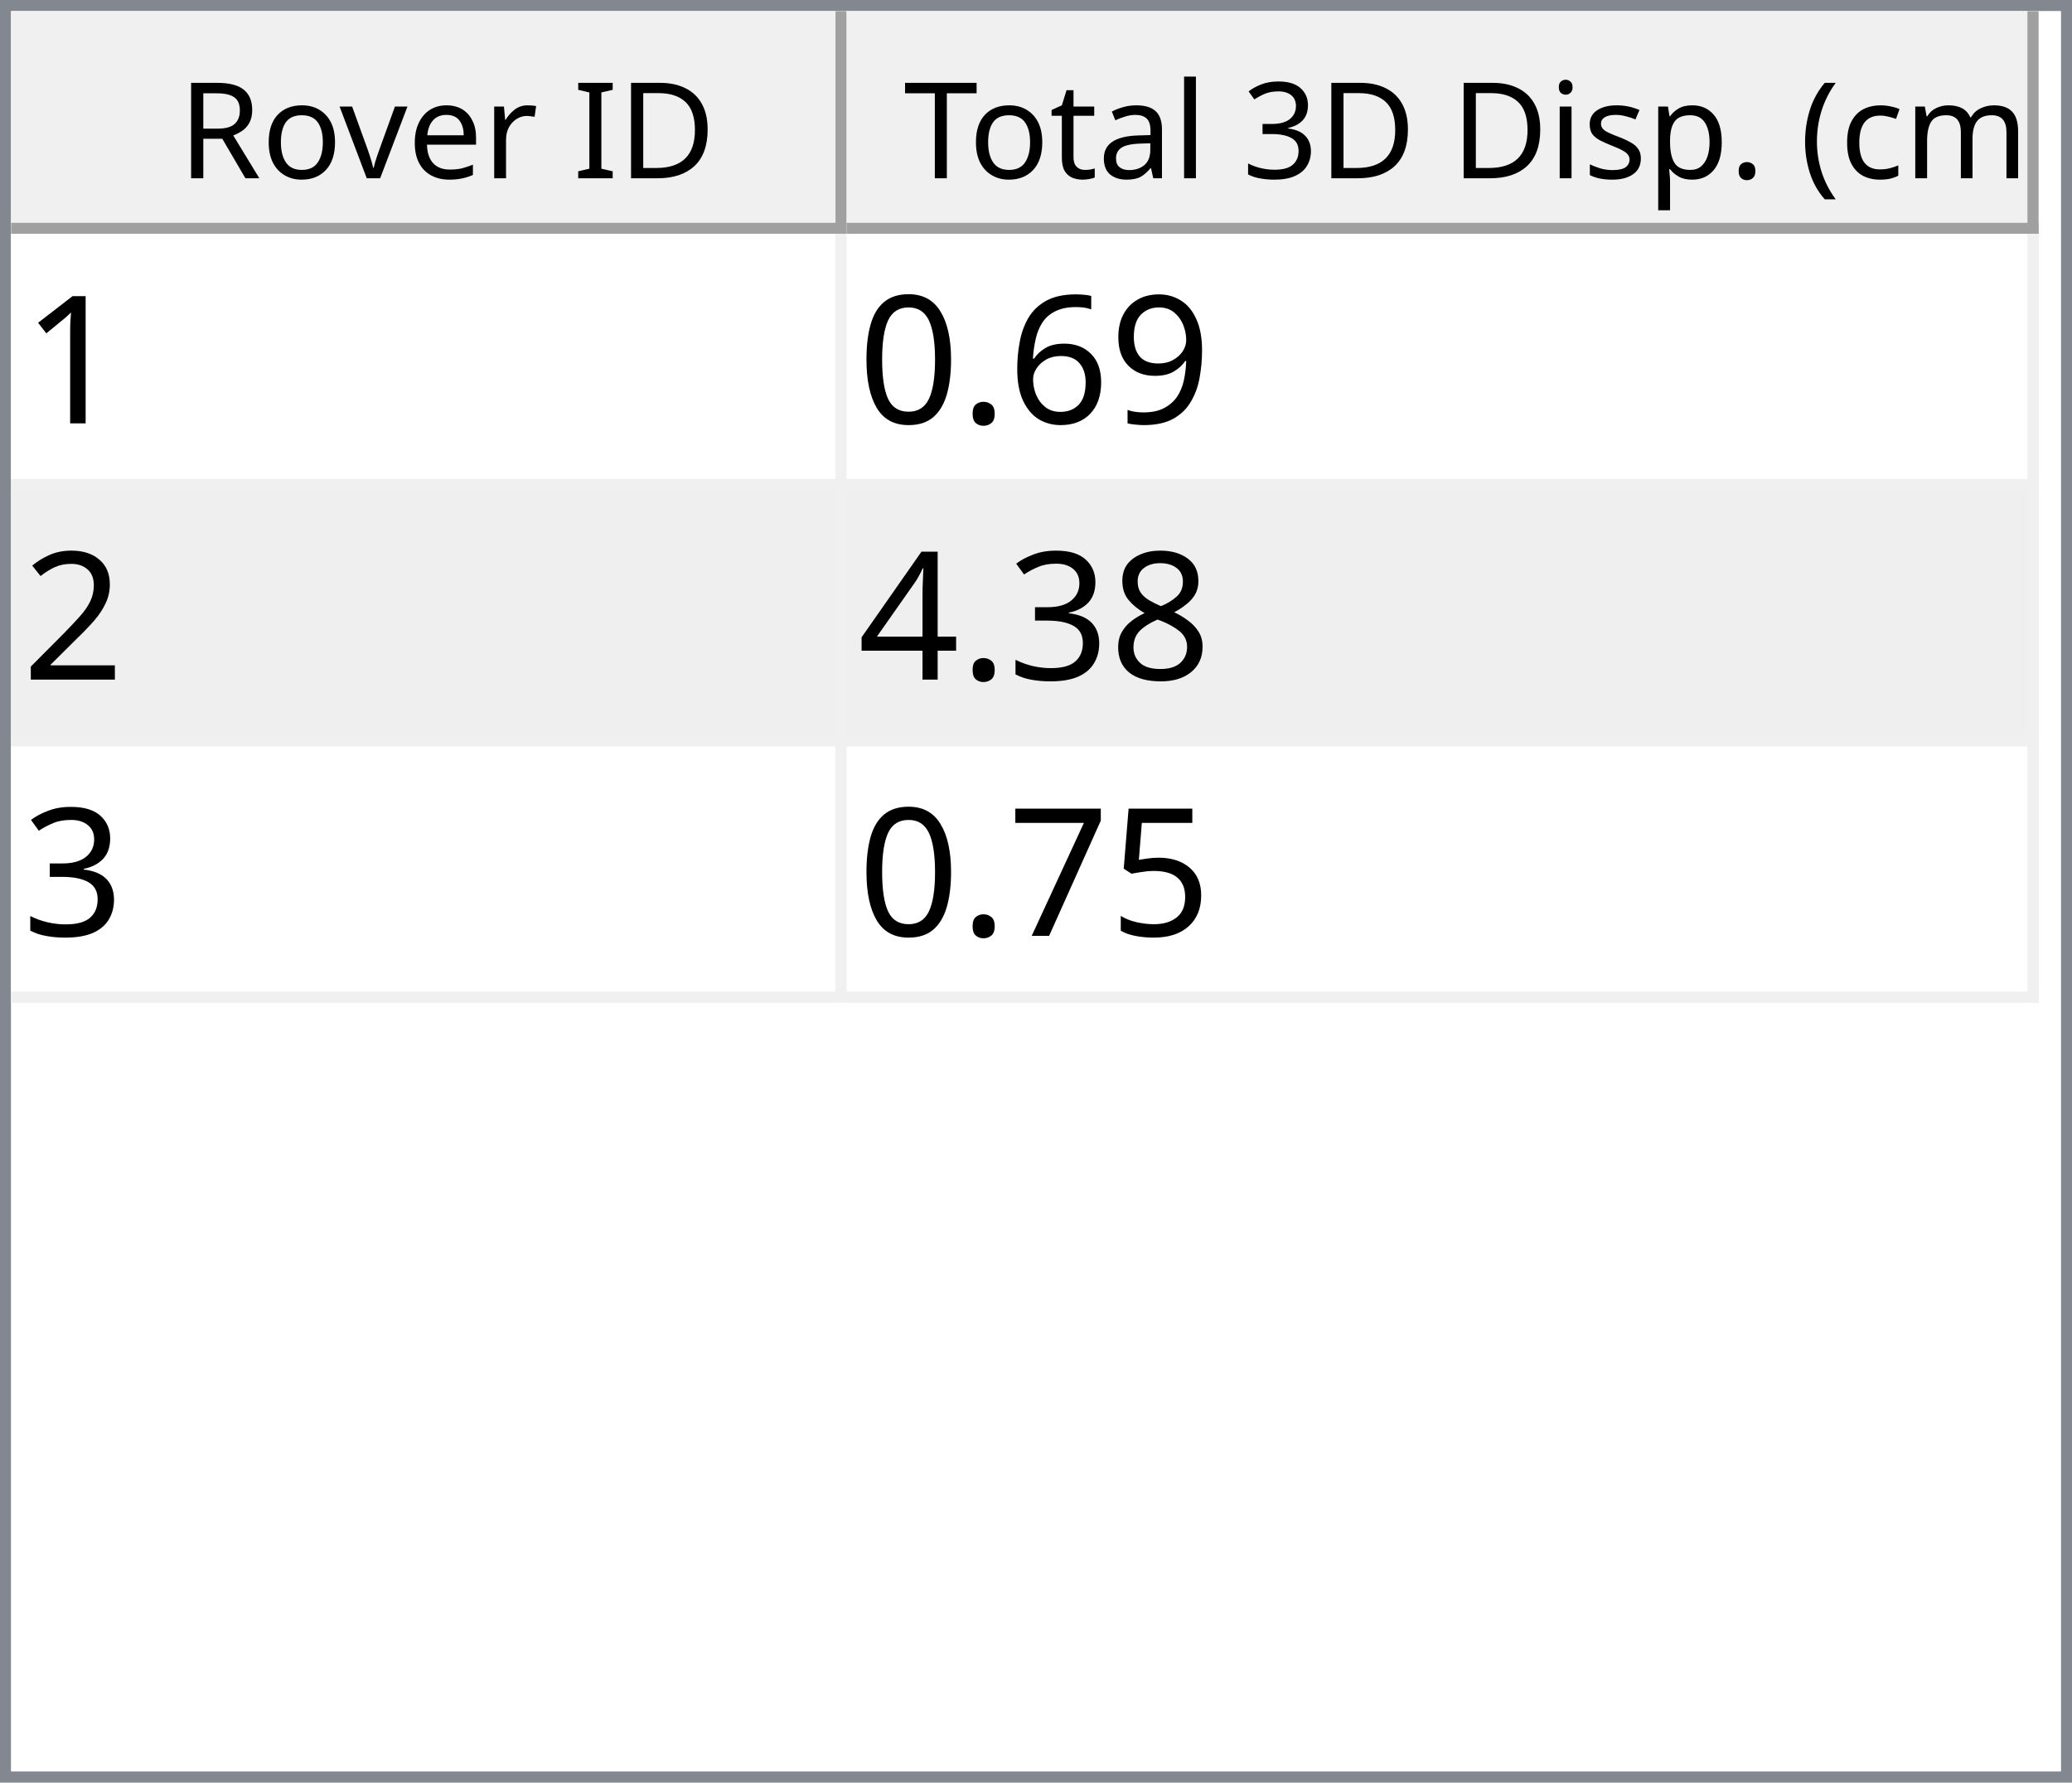
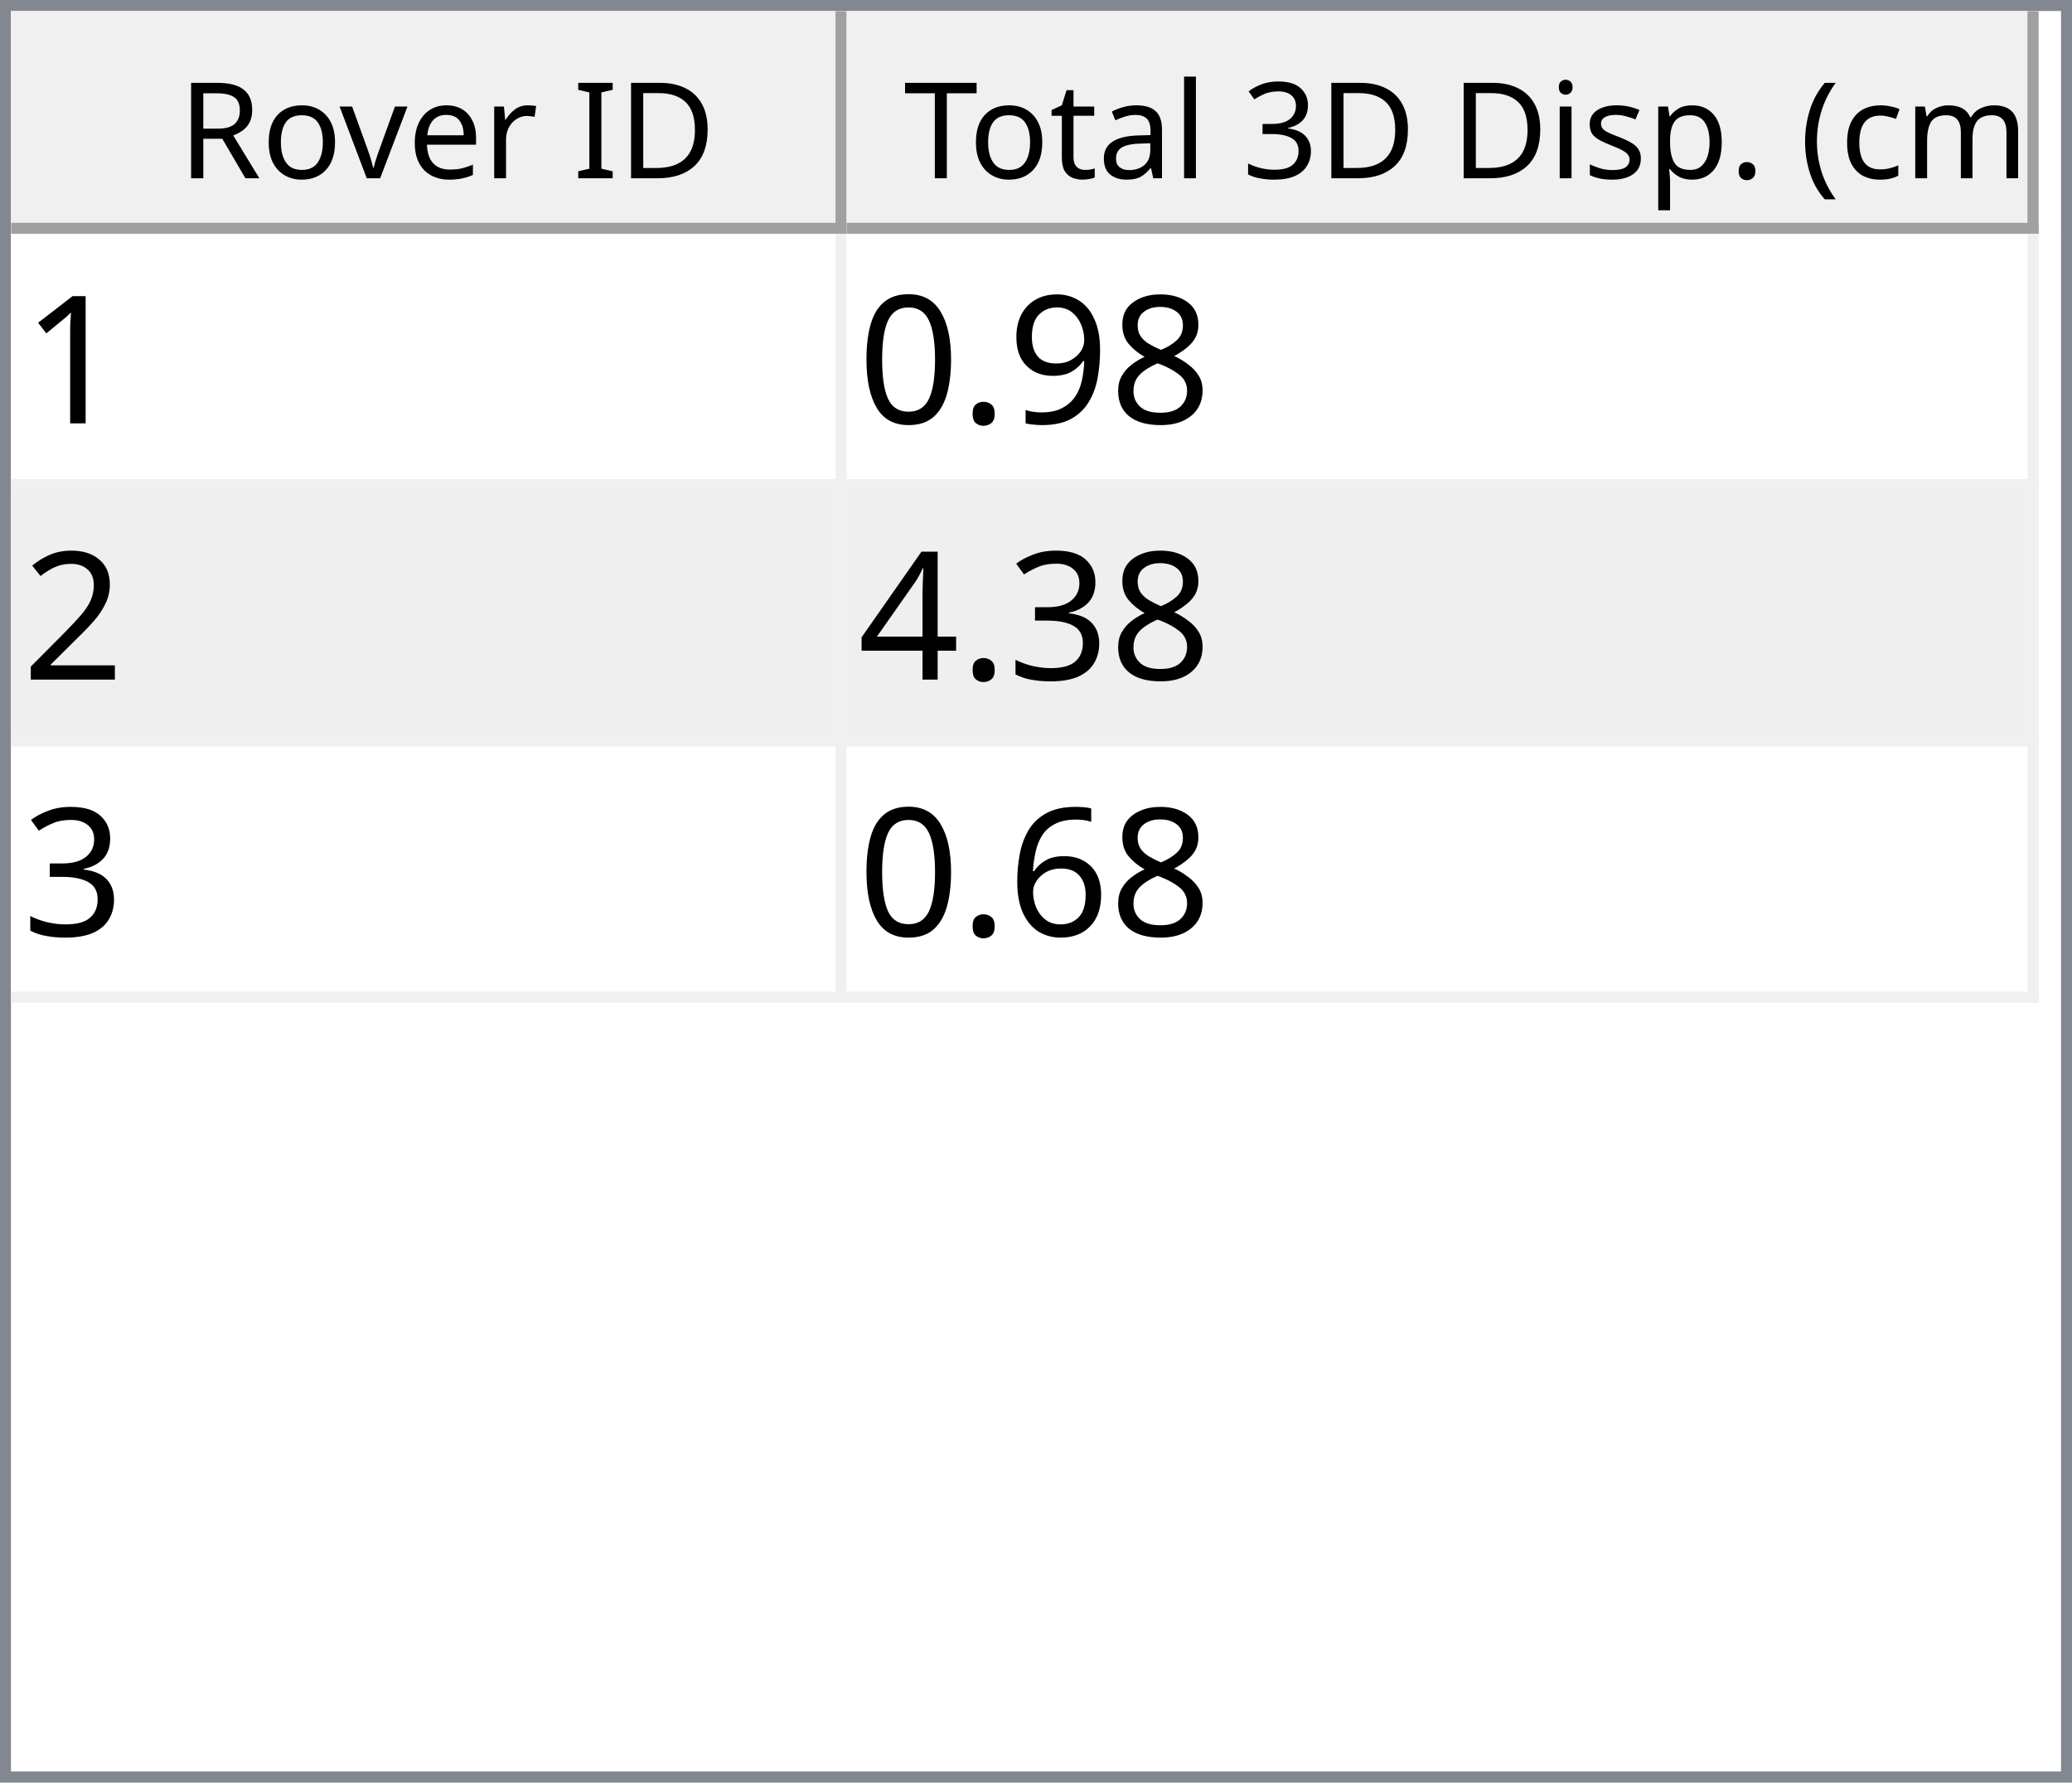
<svg xmlns="http://www.w3.org/2000/svg" style="fill-opacity:1; color-rendering:auto; color-interpolation:auto; text-rendering:auto; stroke:black; stroke-linecap:square; stroke-miterlimit:10; shape-rendering:auto; stroke-opacity:1; fill:black; stroke-dasharray:none; font-weight:normal; stroke-width:1; font-family:'Dialog'; font-style:normal; stroke-linejoin:miter; font-size:12px; stroke-dashoffset:0; image-rendering:auto;" width="186" height="160">
  <defs id="genericDefs" />
  <g>
    <defs id="defs1">
      <clipPath clipPathUnits="userSpaceOnUse" id="clipPath1">
        <path d="M0 0 L186 0 L186 160 L0 160 L0 0 Z" />
      </clipPath>
      <clipPath clipPathUnits="userSpaceOnUse" id="clipPath2">
        <path d="M0 0 L0 160 L186 160 L186 0 Z" />
      </clipPath>
      <clipPath clipPathUnits="userSpaceOnUse" id="clipPath3">
        <path d="M0 0 L0 20 L184 20 L184 0 Z" />
      </clipPath>
      <clipPath clipPathUnits="userSpaceOnUse" id="clipPath4">
        <path d="M0 0 L0 20 L75 20 L75 0 Z" />
      </clipPath>
      <clipPath clipPathUnits="userSpaceOnUse" id="clipPath5">
        <path d="M1 1 L1 19 L74 19 L74 1 Z" />
      </clipPath>
      <clipPath clipPathUnits="userSpaceOnUse" id="clipPath6">
        <path d="M0 0 L0 18 L73 18 L73 0 Z" />
      </clipPath>
      <clipPath clipPathUnits="userSpaceOnUse" id="clipPath7">
        <path d="M-0.5 -0.5 L-0.5 19.5 L74.5 19.5 L74.5 -0.5 Z" />
      </clipPath>
      <clipPath clipPathUnits="userSpaceOnUse" id="clipPath8">
        <path d="M0 0 L0 20 L107 20 L107 0 Z" />
      </clipPath>
      <clipPath clipPathUnits="userSpaceOnUse" id="clipPath9">
        <path d="M1 1 L1 19 L106 19 L106 1 Z" />
      </clipPath>
      <clipPath clipPathUnits="userSpaceOnUse" id="clipPath10">
        <path d="M0 0 L0 18 L105 18 L105 0 Z" />
      </clipPath>
      <clipPath clipPathUnits="userSpaceOnUse" id="clipPath11">
        <path d="M-0.5 -0.5 L-0.5 19.5 L106.5 19.5 L106.5 -0.5 Z" />
      </clipPath>
      <clipPath clipPathUnits="userSpaceOnUse" id="clipPath12">
        <path d="M0 0 L0 138 L184 138 L184 0 Z" />
      </clipPath>
      <clipPath clipPathUnits="userSpaceOnUse" id="clipPath13">
        <path d="M0 0 L0 69 L182 69 L182 0 Z" />
      </clipPath>
      <clipPath clipPathUnits="userSpaceOnUse" id="clipPath14">
        <path d="M-0.5 -0.5 L-0.5 68.5 L181.5 68.5 L181.5 -0.5 Z" />
      </clipPath>
      <clipPath clipPathUnits="userSpaceOnUse" id="clipPath15">
        <path d="M0 0 L0 22 L74 22 L74 0 Z" />
      </clipPath>
      <clipPath clipPathUnits="userSpaceOnUse" id="clipPath16">
        <path d="M0 0 L0 22 L106 22 L106 0 Z" />
      </clipPath>
      <font horiz-adv-x="64.551" id="font1">
        <font-face ascent="107.91" descent="25.098" units-per-em="100" style="font-style:normal; font-family:Segoe UI; font-weight:normal;" />
        <missing-glyph horiz-adv-x="64.551" d="M8.109 0 L8.109 68.266 L56.453 68.266 L56.453 0 L8.109 0 ZM15.328 7.234 L49.219 7.234 L49.219 61.031 L15.328 61.031 L15.328 7.234 Z" />
        <glyph unicode="D" horiz-adv-x="70.117" d="M9.188 0 L9.188 70.016 L28.516 70.016 Q65.531 70.016 65.531 35.891 Q65.531 19.672 55.25 9.836 Q44.969 0 27.734 0 L9.188 0 ZM17.391 62.594 L17.391 7.422 L27.828 7.422 Q41.609 7.422 49.273 14.797 Q56.938 22.172 56.938 35.688 Q56.938 62.594 28.328 62.594 L17.391 62.594 Z" />
        <glyph unicode="I" horiz-adv-x="26.611" d="M17.391 0 L9.188 0 L9.188 70.016 L17.391 70.016 L17.391 0 Z" />
        <glyph unicode=" " horiz-adv-x="27.393" d="" />
        <glyph unicode="r" horiz-adv-x="34.766" d="M34.188 41.891 Q32.078 43.5 28.125 43.5 Q23 43.5 19.555 38.672 Q16.109 33.844 16.109 25.484 L16.109 0 L8.109 0 L8.109 50 L16.109 50 L16.109 39.703 L16.312 39.703 Q18.016 44.969 21.531 47.922 Q25.047 50.875 29.391 50.875 Q32.516 50.875 34.188 50.203 L34.188 41.891 Z" />
        <glyph unicode="e" horiz-adv-x="52.295" d="M48.297 23 L12.984 23 Q13.188 14.656 17.484 10.109 Q21.781 5.562 29.297 5.562 Q37.75 5.562 44.828 11.141 L44.828 3.609 Q38.234 -1.172 27.391 -1.172 Q16.797 -1.172 10.742 5.641 Q4.688 12.453 4.688 24.812 Q4.688 36.469 11.305 43.82 Q17.922 51.172 27.734 51.172 Q37.547 51.172 42.922 44.828 Q48.297 38.484 48.297 27.203 L48.297 23 ZM40.094 29.781 Q40.047 36.719 36.75 40.578 Q33.453 44.438 27.594 44.438 Q21.922 44.438 17.969 40.383 Q14.016 36.328 13.094 29.781 L40.094 29.781 Z" />
        <glyph unicode="v" horiz-adv-x="47.9" d="M47.406 50 L27.484 0 L19.625 0 L0.688 50 L9.469 50 L22.172 13.672 Q23.578 9.672 23.922 6.688 L24.125 6.688 Q24.609 10.453 25.688 13.484 L38.969 50 L47.406 50 Z" />
        <glyph unicode="o" horiz-adv-x="58.594" d="M29 -1.172 Q17.922 -1.172 11.305 5.836 Q4.688 12.844 4.688 24.422 Q4.688 37.016 11.57 44.094 Q18.453 51.172 30.172 51.172 Q41.359 51.172 47.633 44.289 Q53.906 37.406 53.906 25.203 Q53.906 13.234 47.141 6.031 Q40.375 -1.172 29 -1.172 ZM29.594 44.438 Q21.875 44.438 17.383 39.188 Q12.891 33.938 12.891 24.703 Q12.891 15.828 17.43 10.695 Q21.969 5.562 29.594 5.562 Q37.359 5.562 41.531 10.594 Q45.703 15.625 45.703 24.906 Q45.703 34.281 41.531 39.359 Q37.359 44.438 29.594 44.438 Z" />
        <glyph unicode="R" horiz-adv-x="59.814" d="M59.375 0 L49.609 0 L37.891 19.625 Q36.281 22.359 34.766 24.289 Q33.25 26.219 31.664 27.438 Q30.078 28.656 28.25 29.219 Q26.422 29.781 24.125 29.781 L17.391 29.781 L17.391 0 L9.188 0 L9.188 70.016 L30.078 70.016 Q34.672 70.016 38.555 68.867 Q42.438 67.719 45.289 65.375 Q48.141 63.031 49.758 59.547 Q51.375 56.062 51.375 51.375 Q51.375 47.703 50.273 44.656 Q49.172 41.609 47.148 39.211 Q45.125 36.812 42.266 35.133 Q39.406 33.453 35.844 32.516 L35.844 32.328 Q37.594 31.547 38.891 30.547 Q40.188 29.547 41.359 28.18 Q42.531 26.812 43.68 25.078 Q44.828 23.344 46.234 21.047 L59.375 0 ZM17.391 62.594 L17.391 37.203 L28.516 37.203 Q31.594 37.203 34.203 38.133 Q36.812 39.062 38.719 40.797 Q40.625 42.531 41.703 45.047 Q42.781 47.562 42.781 50.688 Q42.781 56.297 39.141 59.445 Q35.5 62.594 28.609 62.594 L17.391 62.594 Z" />
        <glyph unicode=")" horiz-adv-x="30.176" d="M8.297 -15.922 L1.172 -15.922 Q16.406 2.344 16.406 26.812 Q16.406 51.469 1.078 70.016 L8.297 70.016 Q23.531 52.156 23.531 26.703 Q23.531 1.375 8.297 -15.922 Z" />
        <glyph unicode="m" horiz-adv-x="86.133" d="M79.109 0 L71.094 0 L71.094 28.719 Q71.094 37.016 68.531 40.727 Q65.969 44.438 59.906 44.438 Q54.781 44.438 51.195 39.75 Q47.609 35.062 47.609 28.516 L47.609 0 L39.594 0 L39.594 29.688 Q39.594 44.438 28.219 44.438 Q22.953 44.438 19.531 40.016 Q16.109 35.594 16.109 28.516 L16.109 0 L8.109 0 L8.109 50 L16.109 50 L16.109 42.094 L16.312 42.094 Q21.625 51.172 31.844 51.172 Q36.969 51.172 40.773 48.312 Q44.578 45.453 46 40.828 Q51.562 51.172 62.594 51.172 Q79.109 51.172 79.109 30.812 L79.109 0 Z" />
        <glyph unicode="c" horiz-adv-x="46.191" d="M42.188 2.297 Q36.422 -1.172 28.516 -1.172 Q17.828 -1.172 11.258 5.789 Q4.688 12.75 4.688 23.828 Q4.688 36.188 11.766 43.68 Q18.844 51.172 30.672 51.172 Q37.25 51.172 42.281 48.734 L42.281 40.531 Q36.719 44.438 30.375 44.438 Q22.703 44.438 17.797 38.945 Q12.891 33.453 12.891 24.516 Q12.891 15.719 17.508 10.641 Q22.125 5.562 29.891 5.562 Q36.422 5.562 42.188 9.906 L42.188 2.297 Z" />
        <glyph unicode="(" horiz-adv-x="30.176" d="M29.109 -15.922 L21.969 -15.922 Q6.844 1.375 6.844 26.703 Q6.844 52.156 21.969 70.016 L29.203 70.016 Q13.875 51.469 13.875 26.812 Q13.875 2.344 29.109 -15.922 Z" />
        <glyph unicode="." horiz-adv-x="21.68" d="M10.891 -1.078 Q8.641 -1.078 7.055 0.539 Q5.469 2.156 5.469 4.391 Q5.469 6.641 7.055 8.273 Q8.641 9.906 10.891 9.906 Q13.188 9.906 14.797 8.273 Q16.406 6.641 16.406 4.391 Q16.406 2.156 14.797 0.539 Q13.188 -1.078 10.891 -1.078 Z" />
        <glyph unicode="p" horiz-adv-x="58.789" d="M16.312 7.234 L16.109 7.234 L16.109 -23 L8.109 -23 L8.109 50 L16.109 50 L16.109 41.219 L16.312 41.219 Q22.219 51.172 33.594 51.172 Q43.266 51.172 48.688 44.461 Q54.109 37.75 54.109 26.469 Q54.109 13.922 48 6.375 Q41.891 -1.172 31.297 -1.172 Q21.578 -1.172 16.312 7.234 ZM16.109 27.391 L16.109 20.406 Q16.109 14.203 20.141 9.883 Q24.172 5.562 30.375 5.562 Q37.641 5.562 41.773 11.133 Q45.906 16.703 45.906 26.609 Q45.906 34.969 42.047 39.703 Q38.188 44.438 31.594 44.438 Q24.609 44.438 20.359 39.578 Q16.109 34.719 16.109 27.391 Z" />
        <glyph unicode="s" horiz-adv-x="42.432" d="M5.078 1.812 L5.078 10.406 Q11.625 5.562 19.484 5.562 Q30.031 5.562 30.031 12.594 Q30.031 14.594 29.125 15.992 Q28.219 17.391 26.68 18.461 Q25.141 19.531 23.07 20.383 Q21 21.234 18.609 22.172 Q15.281 23.484 12.766 24.828 Q10.25 26.172 8.57 27.859 Q6.891 29.547 6.031 31.695 Q5.172 33.844 5.172 36.719 Q5.172 40.234 6.789 42.945 Q8.406 45.656 11.086 47.484 Q13.766 49.312 17.211 50.242 Q20.656 51.172 24.312 51.172 Q30.812 51.172 35.938 48.922 L35.938 40.828 Q30.422 44.438 23.25 44.438 Q21 44.438 19.195 43.922 Q17.391 43.406 16.094 42.477 Q14.797 41.547 14.086 40.258 Q13.375 38.969 13.375 37.406 Q13.375 35.453 14.086 34.133 Q14.797 32.812 16.164 31.789 Q17.531 30.766 19.484 29.938 Q21.438 29.109 23.922 28.125 Q27.25 26.859 29.883 25.516 Q32.516 24.172 34.375 22.484 Q36.234 20.797 37.234 18.602 Q38.234 16.406 38.234 13.375 Q38.234 9.672 36.602 6.938 Q34.969 4.203 32.234 2.398 Q29.5 0.594 25.93 -0.289 Q22.359 -1.172 18.453 -1.172 Q10.75 -1.172 5.078 1.812 Z" />
        <glyph unicode="i" horiz-adv-x="24.219" d="M12.203 62.703 Q10.062 62.703 8.547 64.164 Q7.031 65.625 7.031 67.875 Q7.031 70.125 8.547 71.609 Q10.062 73.094 12.203 73.094 Q14.406 73.094 15.945 71.609 Q17.484 70.125 17.484 67.875 Q17.484 65.719 15.945 64.211 Q14.406 62.703 12.203 62.703 ZM16.109 0 L8.109 0 L8.109 50 L16.109 50 L16.109 0 Z" />
        <glyph unicode="3" horiz-adv-x="53.906" d="M46.531 19.828 Q46.531 15.094 44.75 11.211 Q42.969 7.328 39.719 4.57 Q36.469 1.812 31.93 0.297 Q27.391 -1.219 21.922 -1.219 Q11.922 -1.219 6 2.594 L6 11.188 Q13.094 5.609 22.219 5.609 Q25.875 5.609 28.828 6.539 Q31.781 7.469 33.906 9.227 Q36.031 10.984 37.18 13.477 Q38.328 15.969 38.328 19.094 Q38.328 32.812 18.797 32.812 L12.984 32.812 L12.984 39.594 L18.5 39.594 Q35.797 39.594 35.797 52.484 Q35.797 64.406 22.609 64.406 Q15.188 64.406 8.688 59.422 L8.688 67.188 Q15.375 71.188 24.609 71.188 Q29 71.188 32.57 69.969 Q36.141 68.75 38.68 66.555 Q41.219 64.359 42.609 61.281 Q44 58.203 44 54.5 Q44 40.672 30.031 36.719 L30.031 36.531 Q33.594 36.141 36.625 34.797 Q39.656 33.453 41.852 31.305 Q44.047 29.156 45.289 26.25 Q46.531 23.344 46.531 19.828 Z" />
        <glyph unicode="l" horiz-adv-x="24.219" d="M16.109 0 L8.109 0 L8.109 74.031 L16.109 74.031 L16.109 0 Z" />
        <glyph unicode="a" horiz-adv-x="50.879" d="M43.891 0 L35.891 0 L35.891 7.812 L35.688 7.812 Q30.469 -1.172 20.312 -1.172 Q12.844 -1.172 8.617 2.781 Q4.391 6.734 4.391 13.281 Q4.391 27.297 20.906 29.594 L35.891 31.688 Q35.891 44.438 25.594 44.438 Q16.547 44.438 9.281 38.281 L9.281 46.484 Q16.656 51.172 26.266 51.172 Q43.891 51.172 43.891 32.516 L43.891 0 ZM35.891 25.297 L23.828 23.641 Q18.266 22.859 15.43 20.875 Q12.594 18.891 12.594 13.875 Q12.594 10.203 15.211 7.883 Q17.828 5.562 22.172 5.562 Q28.125 5.562 32.008 9.742 Q35.891 13.922 35.891 20.312 L35.891 25.297 Z" />
        <glyph unicode="t" horiz-adv-x="33.887" d="M31.297 0.484 Q28.469 -1.078 23.828 -1.078 Q10.688 -1.078 10.688 13.578 L10.688 43.172 L2.094 43.172 L2.094 50 L10.688 50 L10.688 62.203 L18.703 64.797 L18.703 50 L31.297 50 L31.297 43.172 L18.703 43.172 L18.703 14.984 Q18.703 9.969 20.414 7.82 Q22.125 5.672 26.078 5.672 Q29.109 5.672 31.297 7.328 L31.297 0.484 Z" />
        <glyph unicode="T" horiz-adv-x="52.393" d="M50.594 62.594 L30.375 62.594 L30.375 0 L22.172 0 L22.172 62.594 L2 62.594 L2 70.016 L50.594 70.016 L50.594 62.594 Z" />
      </font>
      <font horiz-adv-x="75.0" id="font2">
        <font-face ascent="100.537" descent="21.973" units-per-em="100" style="font-style:normal; font-family:sans-serif; font-weight:normal;" />
        <missing-glyph horiz-adv-x="75.0" d="M12.5 0 L12.5 62.5 L62.5 62.5 L62.5 0 L12.5 0 ZM14.062 1.562 L60.938 1.562 L60.938 60.938 L14.062 60.938 L14.062 1.562 Z" />
        <glyph unicode="1" horiz-adv-x="55.615" d="M37.25 0 L28.469 0 L28.469 56 Q25.297 52.984 20.141 49.953 Q14.984 46.922 10.891 45.406 L10.891 53.906 Q18.266 57.375 23.781 62.305 Q29.297 67.234 31.594 71.875 L37.25 71.875 L37.25 0 Z" />
+         <glyph unicode="8" horiz-adv-x="55.615" d="M17.672 38.812 Q12.203 40.828 9.57 44.539 Q6.938 48.25 6.938 53.422 Q6.938 61.234 12.555 66.555 Q18.172 71.875 27.484 71.875 Q36.859 71.875 42.578 66.43 Q48.297 60.984 48.297 53.172 Q48.297 48.188 45.68 44.508 Q43.062 40.828 37.75 38.812 Q44.344 36.672 47.781 31.883 Q51.219 27.094 51.219 20.453 Q51.219 11.281 44.727 5.031 Q38.234 -1.219 27.641 -1.219 Q17.047 -1.219 10.547 5.055 Q4.047 11.328 4.047 20.703 Q4.047 27.688 7.594 32.398 Q11.141 37.109 17.672 38.812 ZM15.922 53.719 Q15.922 48.641 19.195 45.414 Q22.469 42.188 27.688 42.188 Q32.766 42.188 36.016 45.383 Q39.266 48.578 39.266 53.219 Q39.266 58.062 35.914 61.359 Q32.562 64.656 27.594 64.656 Q22.562 64.656 19.242 61.43 Q15.922 58.203 15.922 53.719 ZM13.094 20.656 Q13.094 16.891 14.875 13.375 Q16.656 9.859 20.172 7.93 Q23.688 6 27.734 6 Q34.031 6 38.133 10.055 Q42.234 14.109 42.234 20.359 Q42.234 26.703 38.016 30.859 Q33.797 35.016 27.438 35.016 Q21.234 35.016 17.164 30.914 Q13.094 26.812 13.094 20.656 Z" />
        <glyph unicode="9" horiz-adv-x="55.615" d="M5.469 16.547 L13.922 17.328 Q14.984 11.375 18.016 8.688 Q21.047 6 25.781 6 Q29.828 6 32.883 7.859 Q35.938 9.719 37.891 12.82 Q39.844 15.922 41.164 21.195 Q42.484 26.469 42.484 31.938 Q42.484 32.516 42.438 33.688 Q39.797 29.5 35.234 26.883 Q30.672 24.266 25.344 24.266 Q16.453 24.266 10.305 30.711 Q4.156 37.156 4.156 47.703 Q4.156 58.594 10.578 65.234 Q17 71.875 26.656 71.875 Q33.641 71.875 39.43 68.117 Q45.219 64.359 48.219 57.398 Q51.219 50.438 51.219 37.25 Q51.219 23.531 48.242 15.406 Q45.266 7.281 39.383 3.031 Q33.5 -1.219 25.594 -1.219 Q17.188 -1.219 11.867 3.445 Q6.547 8.109 5.469 16.547 ZM41.453 48.141 Q41.453 55.719 37.43 60.156 Q33.406 64.594 27.734 64.594 Q21.875 64.594 17.531 59.812 Q13.188 55.031 13.188 47.406 Q13.188 40.578 17.312 36.305 Q21.438 32.031 27.484 32.031 Q33.594 32.031 37.523 36.305 Q41.453 40.578 41.453 48.141 Z" />
-         <glyph unicode="6" horiz-adv-x="55.615" d="M49.75 54.047 L41.016 53.375 Q39.844 58.547 37.703 60.891 Q34.125 64.656 28.906 64.656 Q24.703 64.656 21.531 62.312 Q17.391 59.281 14.992 53.469 Q12.594 47.656 12.5 36.922 Q15.672 41.75 20.266 44.094 Q24.859 46.438 29.891 46.438 Q38.672 46.438 44.852 39.969 Q51.031 33.5 51.031 23.25 Q51.031 16.5 48.125 10.719 Q45.219 4.938 40.141 1.859 Q35.062 -1.219 28.609 -1.219 Q17.625 -1.219 10.695 6.859 Q3.766 14.938 3.766 33.5 Q3.766 54.25 11.422 63.672 Q18.109 71.875 29.438 71.875 Q37.891 71.875 43.289 67.141 Q48.688 62.406 49.75 54.047 ZM13.875 23.188 Q13.875 18.656 15.797 14.508 Q17.719 10.359 21.188 8.18 Q24.656 6 28.469 6 Q34.031 6 38.039 10.492 Q42.047 14.984 42.047 22.703 Q42.047 30.125 38.086 34.398 Q34.125 38.672 28.125 38.672 Q22.172 38.672 18.023 34.398 Q13.875 30.125 13.875 23.188 Z" />
        <glyph unicode="." horiz-adv-x="27.783" d="M9.078 0 L9.078 10.016 L19.094 10.016 L19.094 0 L9.078 0 Z" />
        <glyph unicode="0" horiz-adv-x="55.615" d="M4.156 35.297 Q4.156 48 6.766 55.742 Q9.375 63.484 14.523 67.68 Q19.672 71.875 27.484 71.875 Q33.25 71.875 37.594 69.555 Q41.938 67.234 44.773 62.867 Q47.609 58.5 49.219 52.227 Q50.828 45.953 50.828 35.297 Q50.828 22.703 48.242 14.969 Q45.656 7.234 40.508 3.008 Q35.359 -1.219 27.484 -1.219 Q17.141 -1.219 11.234 6.203 Q4.156 15.141 4.156 35.297 ZM13.188 35.297 Q13.188 17.672 17.312 11.836 Q21.438 6 27.484 6 Q33.547 6 37.672 11.859 Q41.797 17.719 41.797 35.297 Q41.797 52.984 37.672 58.789 Q33.547 64.594 27.391 64.594 Q21.344 64.594 17.719 59.469 Q13.188 52.938 13.188 35.297 Z" />
        <glyph unicode="2" horiz-adv-x="55.615" d="M50.344 8.453 L50.344 0 L3.031 0 Q2.938 3.172 4.047 6.109 Q5.859 10.938 9.836 15.625 Q13.812 20.312 21.344 26.469 Q33.016 36.031 37.117 41.625 Q41.219 47.219 41.219 52.203 Q41.219 57.422 37.477 61.008 Q33.734 64.594 27.734 64.594 Q21.391 64.594 17.578 60.789 Q13.766 56.984 13.719 50.25 L4.688 51.172 Q5.609 61.281 11.664 66.578 Q17.719 71.875 27.938 71.875 Q38.234 71.875 44.242 66.164 Q50.25 60.453 50.25 52 Q50.25 47.703 48.492 43.555 Q46.734 39.406 42.656 34.812 Q38.578 30.219 29.109 22.219 Q21.188 15.578 18.945 13.211 Q16.703 10.844 15.234 8.453 L50.344 8.453 Z" />
-         <glyph unicode="8" horiz-adv-x="55.615" d="M17.672 38.812 Q12.203 40.828 9.57 44.539 Q6.938 48.25 6.938 53.422 Q6.938 61.234 12.555 66.555 Q18.172 71.875 27.484 71.875 Q36.859 71.875 42.578 66.43 Q48.297 60.984 48.297 53.172 Q48.297 48.188 45.68 44.508 Q43.062 40.828 37.75 38.812 Q44.344 36.672 47.781 31.883 Q51.219 27.094 51.219 20.453 Q51.219 11.281 44.727 5.031 Q38.234 -1.219 27.641 -1.219 Q17.047 -1.219 10.547 5.055 Q4.047 11.328 4.047 20.703 Q4.047 27.688 7.594 32.398 Q11.141 37.109 17.672 38.812 ZM15.922 53.719 Q15.922 48.641 19.195 45.414 Q22.469 42.188 27.688 42.188 Q32.766 42.188 36.016 45.383 Q39.266 48.578 39.266 53.219 Q39.266 58.062 35.914 61.359 Q32.562 64.656 27.594 64.656 Q22.562 64.656 19.242 61.43 Q15.922 58.203 15.922 53.719 ZM13.094 20.656 Q13.094 16.891 14.875 13.375 Q16.656 9.859 20.172 7.93 Q23.688 6 27.734 6 Q34.031 6 38.133 10.055 Q42.234 14.109 42.234 20.359 Q42.234 26.703 38.016 30.859 Q33.797 35.016 27.438 35.016 Q21.234 35.016 17.164 30.914 Q13.094 26.812 13.094 20.656 Z" />
        <glyph unicode="3" horiz-adv-x="55.615" d="M4.203 18.891 L12.984 20.062 Q14.5 12.594 18.141 9.297 Q21.781 6 27 6 Q33.203 6 37.477 10.297 Q41.75 14.594 41.75 20.953 Q41.75 27 37.797 30.93 Q33.844 34.859 27.734 34.859 Q25.25 34.859 21.531 33.891 L22.516 41.609 Q23.391 41.5 23.922 41.5 Q29.547 41.5 34.039 44.43 Q38.531 47.359 38.531 53.469 Q38.531 58.297 35.258 61.477 Q31.984 64.656 26.812 64.656 Q21.688 64.656 18.266 61.43 Q14.844 58.203 13.875 51.766 L5.078 53.328 Q6.688 62.156 12.398 67.016 Q18.109 71.875 26.609 71.875 Q32.469 71.875 37.398 69.359 Q42.328 66.844 44.945 62.5 Q47.562 58.156 47.562 53.266 Q47.562 48.641 45.07 44.828 Q42.578 41.016 37.703 38.766 Q44.047 37.312 47.562 32.695 Q51.078 28.078 51.078 21.141 Q51.078 11.766 44.242 5.25 Q37.406 -1.266 26.953 -1.266 Q17.531 -1.266 11.305 4.352 Q5.078 9.969 4.203 18.891 Z" />
        <glyph unicode="4" horiz-adv-x="55.615" d="M32.328 0 L32.328 17.141 L1.266 17.141 L1.266 25.203 L33.938 71.578 L41.109 71.578 L41.109 25.203 L50.781 25.203 L50.781 17.141 L41.109 17.141 L41.109 0 L32.328 0 ZM32.328 25.203 L32.328 57.469 L9.906 25.203 L32.328 25.203 Z" />
-         <glyph unicode="5" horiz-adv-x="55.615" d="M4.156 18.75 L13.375 19.531 Q14.406 12.797 18.141 9.398 Q21.875 6 27.156 6 Q33.5 6 37.891 10.789 Q42.281 15.578 42.281 23.484 Q42.281 31 38.062 35.352 Q33.844 39.703 27 39.703 Q22.75 39.703 19.336 37.773 Q15.922 35.844 13.969 32.766 L5.719 33.844 L12.641 70.609 L48.25 70.609 L48.25 62.203 L19.672 62.203 L15.828 42.969 Q22.266 47.469 29.344 47.469 Q38.719 47.469 45.164 40.969 Q51.609 34.469 51.609 24.266 Q51.609 14.547 45.953 7.469 Q39.062 -1.219 27.156 -1.219 Q17.391 -1.219 11.211 4.25 Q5.031 9.719 4.156 18.75 Z" />
-         <glyph unicode="7" horiz-adv-x="55.615" d="M4.734 62.203 L4.734 70.656 L51.078 70.656 L51.078 63.812 Q44.234 56.547 37.523 44.484 Q30.812 32.422 27.156 19.672 Q24.516 10.688 23.781 0 L14.75 0 Q14.891 8.453 18.062 20.414 Q21.234 32.375 27.172 43.484 Q33.109 54.594 39.797 62.203 L4.734 62.203 Z" />
+         <glyph unicode="6" horiz-adv-x="55.615" d="M49.75 54.047 L41.016 53.375 Q39.844 58.547 37.703 60.891 Q34.125 64.656 28.906 64.656 Q24.703 64.656 21.531 62.312 Q17.391 59.281 14.992 53.469 Q12.594 47.656 12.5 36.922 Q15.672 41.75 20.266 44.094 Q24.859 46.438 29.891 46.438 Q38.672 46.438 44.852 39.969 Q51.031 33.5 51.031 23.25 Q51.031 16.5 48.125 10.719 Q45.219 4.938 40.141 1.859 Q35.062 -1.219 28.609 -1.219 Q17.625 -1.219 10.695 6.859 Q3.766 14.938 3.766 33.5 Q3.766 54.25 11.422 63.672 Q18.109 71.875 29.438 71.875 Q37.891 71.875 43.289 67.141 Q48.688 62.406 49.75 54.047 ZM13.875 23.188 Q13.875 18.656 15.797 14.508 Q17.719 10.359 21.188 8.18 Q24.656 6 28.469 6 Q34.031 6 38.039 10.492 Q42.047 14.984 42.047 22.703 Q42.047 30.125 38.086 34.398 Q34.125 38.672 28.125 38.672 Q22.172 38.672 18.023 34.398 Q13.875 30.125 13.875 23.188 Z" />
      </font>
    </defs>
    <g style="fill:white; stroke:white;">
      <rect x="0" y="0" width="186" style="clip-path:url(#clipPath1); stroke:none;" height="160" />
    </g>
    <g style="fill:white; text-rendering:optimizeSpeed; color-rendering:optimizeSpeed; image-rendering:optimizeSpeed; shape-rendering:crispEdges; stroke:white; color-interpolation:sRGB;">
      <rect x="0" width="186" height="160" y="0" style="stroke:none;" />
      <path style="stroke:none;" d="M0 160 L186 160 L186 0 L0 0 Z" />
    </g>
    <g style="fill:rgb(240,240,240); font-family:'Segoe UI'; stroke:rgb(240,240,240);">
      <rect x="0" y="0" width="186" style="clip-path:url(#clipPath2); stroke:none;" height="160" />
    </g>
    <g style="fill:rgb(130,135,144); font-family:'Segoe UI'; stroke:rgb(130,135,144);">
      <path d="M0 0 L186 0 L186 160 L0 160 L0 0 ZM1 1 L185 1 L185 159 L1 159 L1 1 Z" style="fill-rule:evenodd; clip-path:url(#clipPath2); stroke:none;" />
    </g>
    <g style="fill:white; font-family:'Segoe UI'; stroke:white;" transform="translate(1,1)">
      <rect x="0" y="0" width="184" style="clip-path:url(#clipPath3); stroke:none;" height="20" />
    </g>
    <g style="fill:rgb(240,240,240); font-family:'Segoe UI'; stroke:rgb(240,240,240);" transform="translate(1,1)">
      <rect x="0" y="0" width="75" style="clip-path:url(#clipPath4); stroke:none;" height="20" />
    </g>
    <g style="font-family:'Segoe UI';" transform="translate(2,2)">
      <text x="14" xml:space="preserve" y="14" style="clip-path:url(#clipPath6); stroke:none;">Rover ID</text>
    </g>
    <g style="fill:rgb(160,160,160); font-family:'Segoe UI'; stroke:rgb(160,160,160); stroke-linejoin:bevel;" transform="translate(1.5,1.5)">
      <line x1="74" x2="74" y1="0" style="fill:none; clip-path:url(#clipPath7);" y2="19" />
    </g>
    <g style="fill:rgb(160,160,160); font-family:'Segoe UI'; stroke:rgb(160,160,160); stroke-linejoin:bevel;" transform="matrix(1,0,0,1,1,1) translate(0.5,0.5)">
      <line x1="0" x2="74" y1="19" style="fill:none; clip-path:url(#clipPath7);" y2="19" />
    </g>
    <g style="fill:rgb(240,240,240); font-family:'Segoe UI'; stroke:rgb(240,240,240);" transform="translate(76,1)">
      <rect x="0" y="0" width="107" style="clip-path:url(#clipPath8); stroke:none;" height="20" />
    </g>
    <g style="font-family:'Segoe UI';" transform="translate(77,2)">
      <text x="1" xml:space="preserve" y="14" style="clip-path:url(#clipPath10); stroke:none;"> Total 3D Disp. (cm)</text>
    </g>
    <g style="fill:rgb(160,160,160); font-family:'Segoe UI'; stroke:rgb(160,160,160); stroke-linejoin:bevel;" transform="translate(76.5,1.5)">
      <line x1="106" x2="106" y1="0" style="fill:none; clip-path:url(#clipPath11);" y2="19" />
    </g>
    <g style="fill:rgb(160,160,160); font-family:'Segoe UI'; stroke:rgb(160,160,160); stroke-linejoin:bevel;" transform="matrix(1,0,0,1,76,1) translate(0.5,0.5)">
      <line x1="0" x2="106" y1="19" style="fill:none; clip-path:url(#clipPath11);" y2="19" />
    </g>
    <g style="fill:white; font-family:'Segoe UI'; stroke:white;" transform="translate(1,21)">
      <rect x="0" y="0" width="184" style="clip-path:url(#clipPath12); stroke:none;" height="138" />
    </g>
    <g style="fill:rgb(240,240,240); font-size:16px; font-family:sans-serif; stroke:rgb(240,240,240);" transform="translate(1,21)">
      <rect x="0" y="0" width="182" style="clip-path:url(#clipPath13); stroke:none;" height="69" />
      <line transform="translate(0.5,0.5)" x1="0" x2="181" y1="22" style="clip-path:url(#clipPath14); fill:none; stroke-linejoin:bevel;" y2="22" />
    </g>
    <g transform="matrix(1,0,0,1,1,21) translate(0.5,0.5)" style="fill:rgb(240,240,240); font-size:16px; font-family:sans-serif; stroke:rgb(240,240,240); stroke-linejoin:bevel;">
      <line x1="0" x2="181" y1="45" style="fill:none; clip-path:url(#clipPath14);" y2="45" />
    </g>
    <g transform="matrix(1,0,0,1,1,21) translate(0.5,0.5)" style="fill:rgb(240,240,240); font-size:16px; font-family:sans-serif; stroke:rgb(240,240,240); stroke-linejoin:bevel;">
      <line x1="0" x2="181" y1="68" style="fill:none; clip-path:url(#clipPath14);" y2="68" />
    </g>
    <g transform="matrix(1,0,0,1,1,21) translate(0.5,0.5)" style="fill:rgb(240,240,240); font-size:16px; font-family:sans-serif; stroke:rgb(240,240,240); stroke-linejoin:bevel;">
      <line x1="74" x2="74" y1="0" style="fill:none; clip-path:url(#clipPath14);" y2="68" />
    </g>
    <g transform="matrix(1,0,0,1,1,21) translate(0.5,0.5)" style="fill:rgb(240,240,240); font-size:16px; font-family:sans-serif; stroke:rgb(240,240,240); stroke-linejoin:bevel;">
      <line x1="181" x2="181" y1="0" style="fill:none; clip-path:url(#clipPath14);" y2="68" />
    </g>
    <g style="fill:white; font-size:16px; font-family:sans-serif; stroke:white;" transform="matrix(1,0,0,1,1,21)">
      <rect x="0" y="0" width="74" style="clip-path:url(#clipPath15); stroke:none;" height="22" />
      <text x="1" y="17" style="fill:black; clip-path:url(#clipPath15); stroke:none;" xml:space="preserve">1</text>
    </g>
    <g style="fill:white; font-size:16px; font-family:sans-serif; stroke:white;" transform="matrix(1,0,0,1,1,21) translate(75,0)">
      <rect x="0" y="0" width="106" style="clip-path:url(#clipPath16); stroke:none;" height="22" />
-       <text x="1" y="17" style="fill:black; clip-path:url(#clipPath16); stroke:none;" xml:space="preserve">0.69</text>
+       <text x="1" y="17" style="fill:black; clip-path:url(#clipPath16); stroke:none;" xml:space="preserve">0.98</text>
    </g>
    <g style="fill:rgb(239,239,239); font-size:16px; font-family:sans-serif; stroke:rgb(239,239,239);" transform="matrix(1,0,0,1,1,21) translate(0,23)">
      <rect x="0" y="0" width="74" style="clip-path:url(#clipPath15); stroke:none;" height="22" />
      <text x="1" y="17" style="fill:black; clip-path:url(#clipPath15); stroke:none;" xml:space="preserve">2</text>
    </g>
    <g style="fill:rgb(239,239,239); font-size:16px; font-family:sans-serif; stroke:rgb(239,239,239);" transform="matrix(1,0,0,1,1,21) translate(75,23)">
      <rect x="0" y="0" width="106" style="clip-path:url(#clipPath16); stroke:none;" height="22" />
      <text x="1" y="17" style="fill:black; clip-path:url(#clipPath16); stroke:none;" xml:space="preserve">4.38</text>
    </g>
    <g style="fill:white; font-size:16px; font-family:sans-serif; stroke:white;" transform="matrix(1,0,0,1,1,21) translate(0,46)">
      <rect x="0" y="0" width="74" style="clip-path:url(#clipPath15); stroke:none;" height="22" />
      <text x="1" y="17" style="fill:black; clip-path:url(#clipPath15); stroke:none;" xml:space="preserve">3</text>
    </g>
    <g style="fill:white; font-size:16px; font-family:sans-serif; stroke:white;" transform="matrix(1,0,0,1,1,21) translate(75,46)">
      <rect x="0" y="0" width="106" style="clip-path:url(#clipPath16); stroke:none;" height="22" />
-       <text x="1" y="17" style="fill:black; clip-path:url(#clipPath16); stroke:none;" xml:space="preserve">0.75</text>
+       <text x="1" y="17" style="fill:black; clip-path:url(#clipPath16); stroke:none;" xml:space="preserve">0.68</text>
    </g>
  </g>
</svg>
